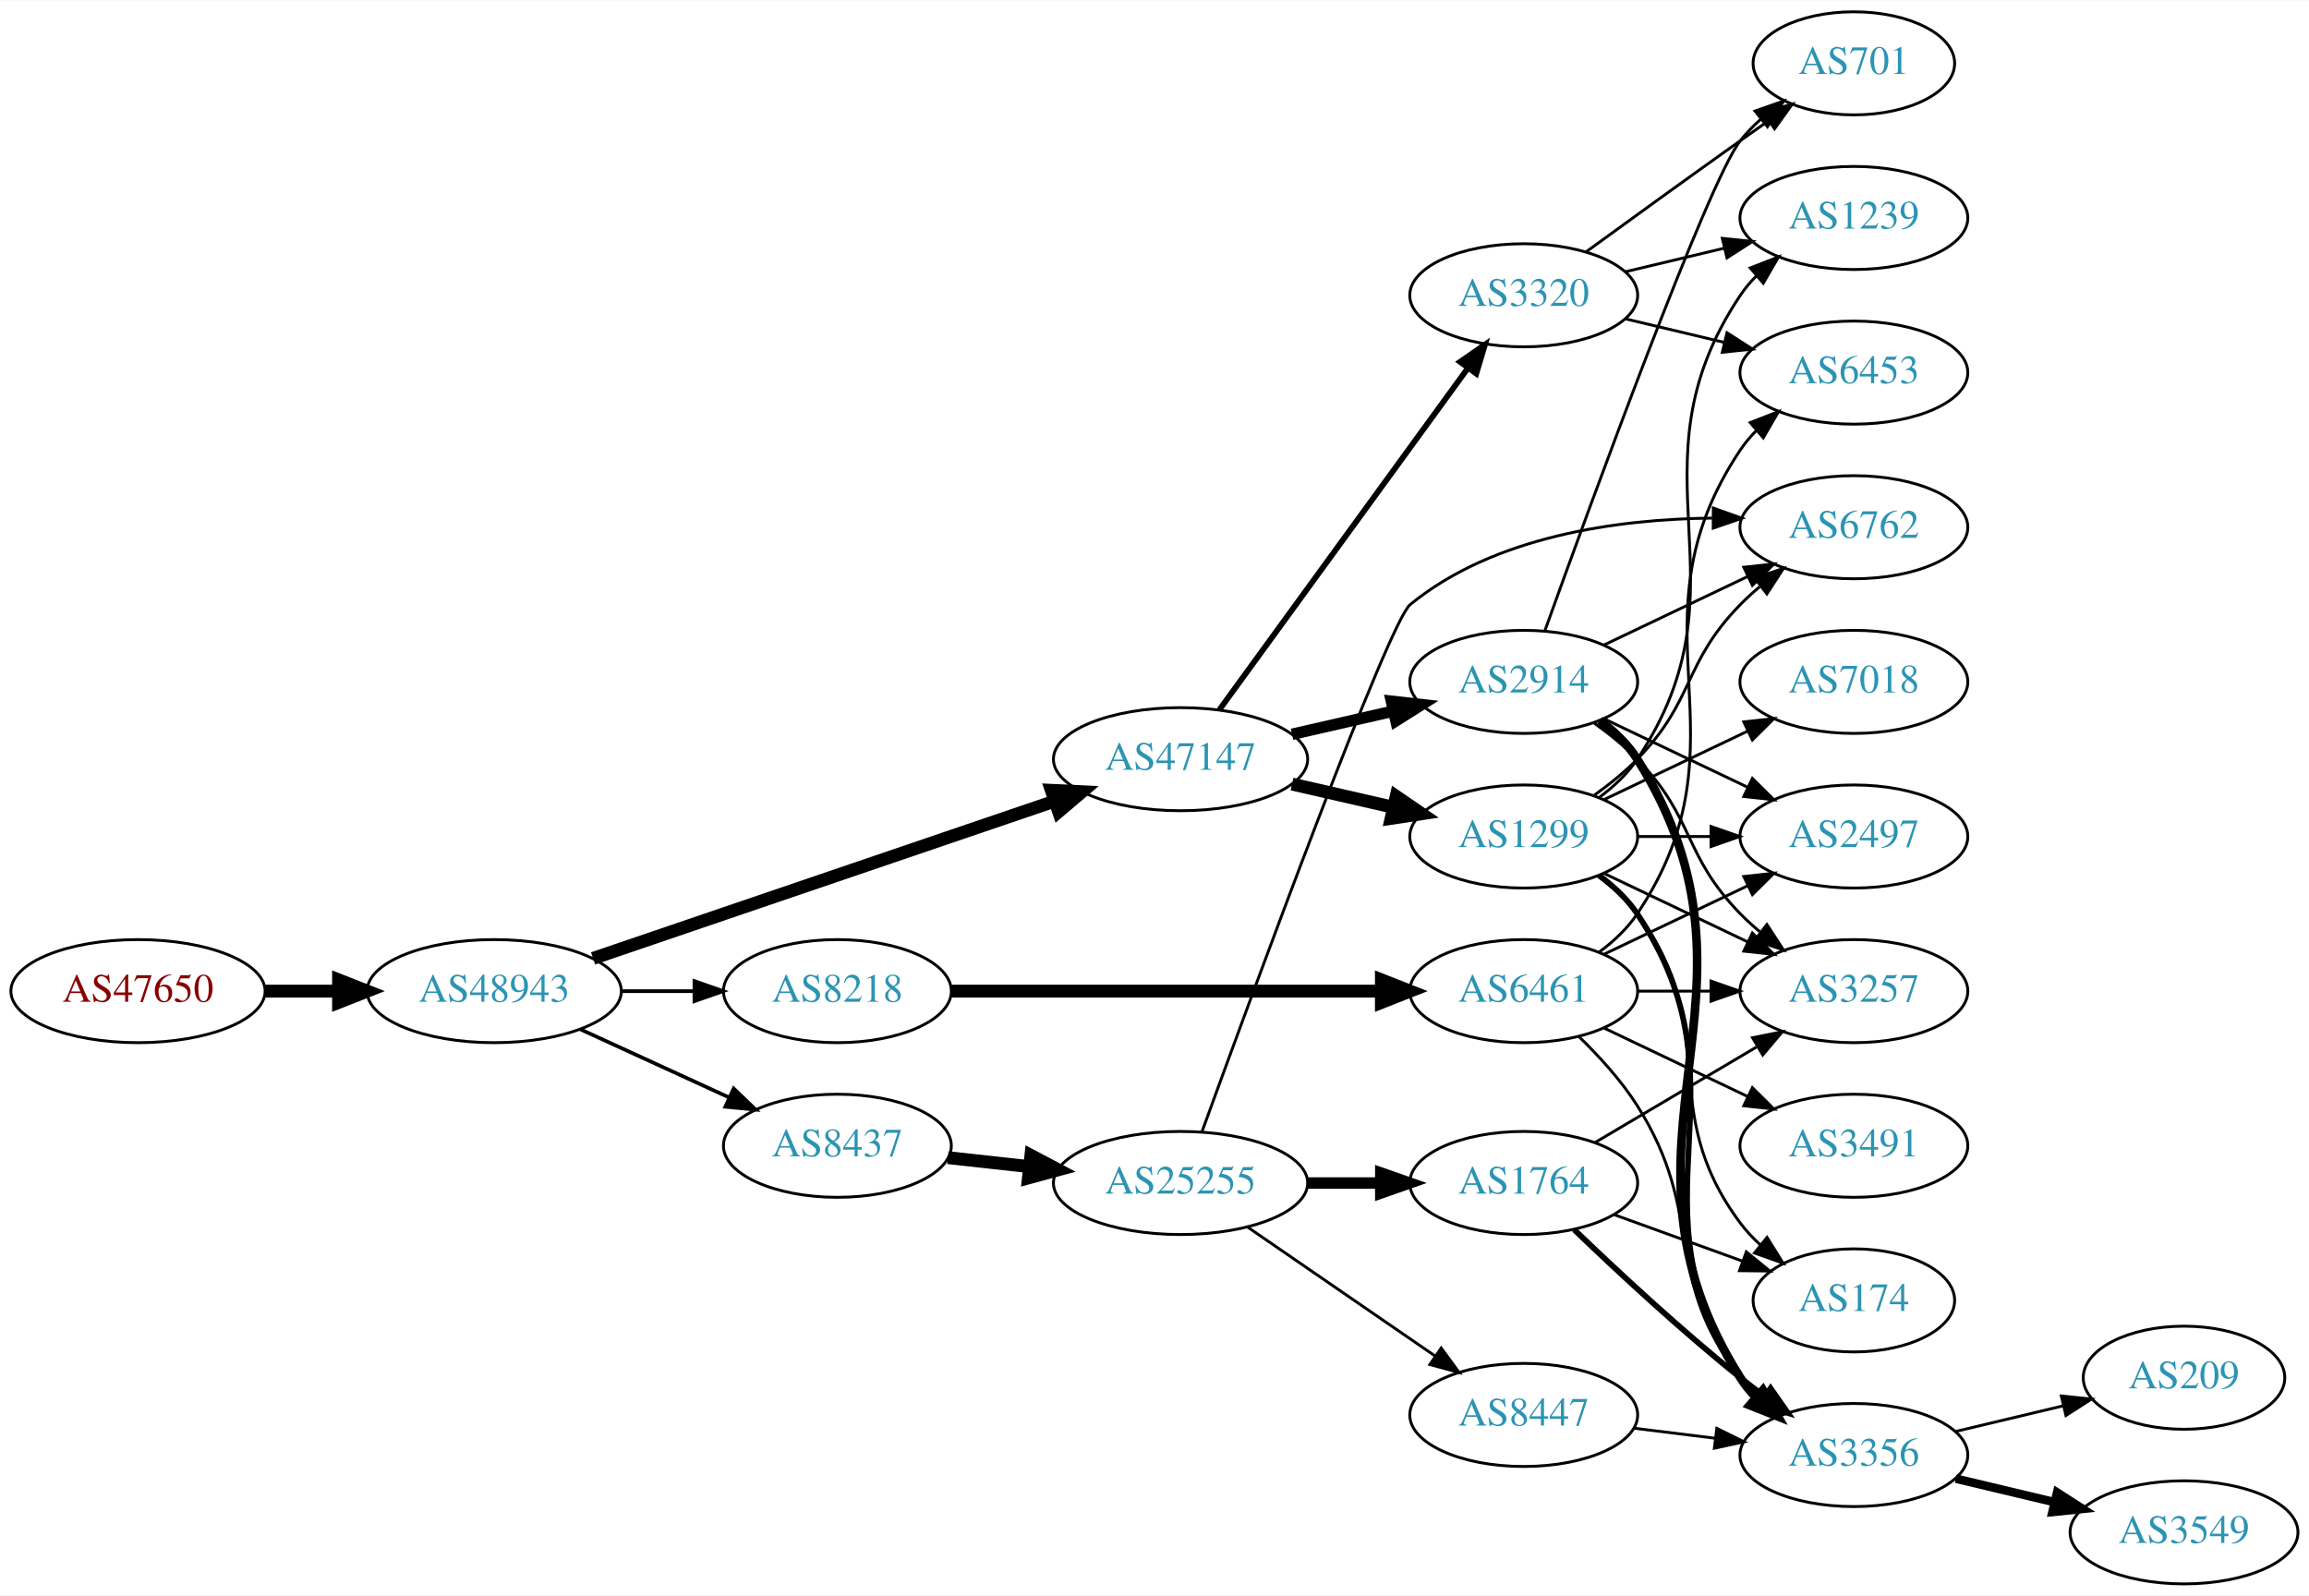
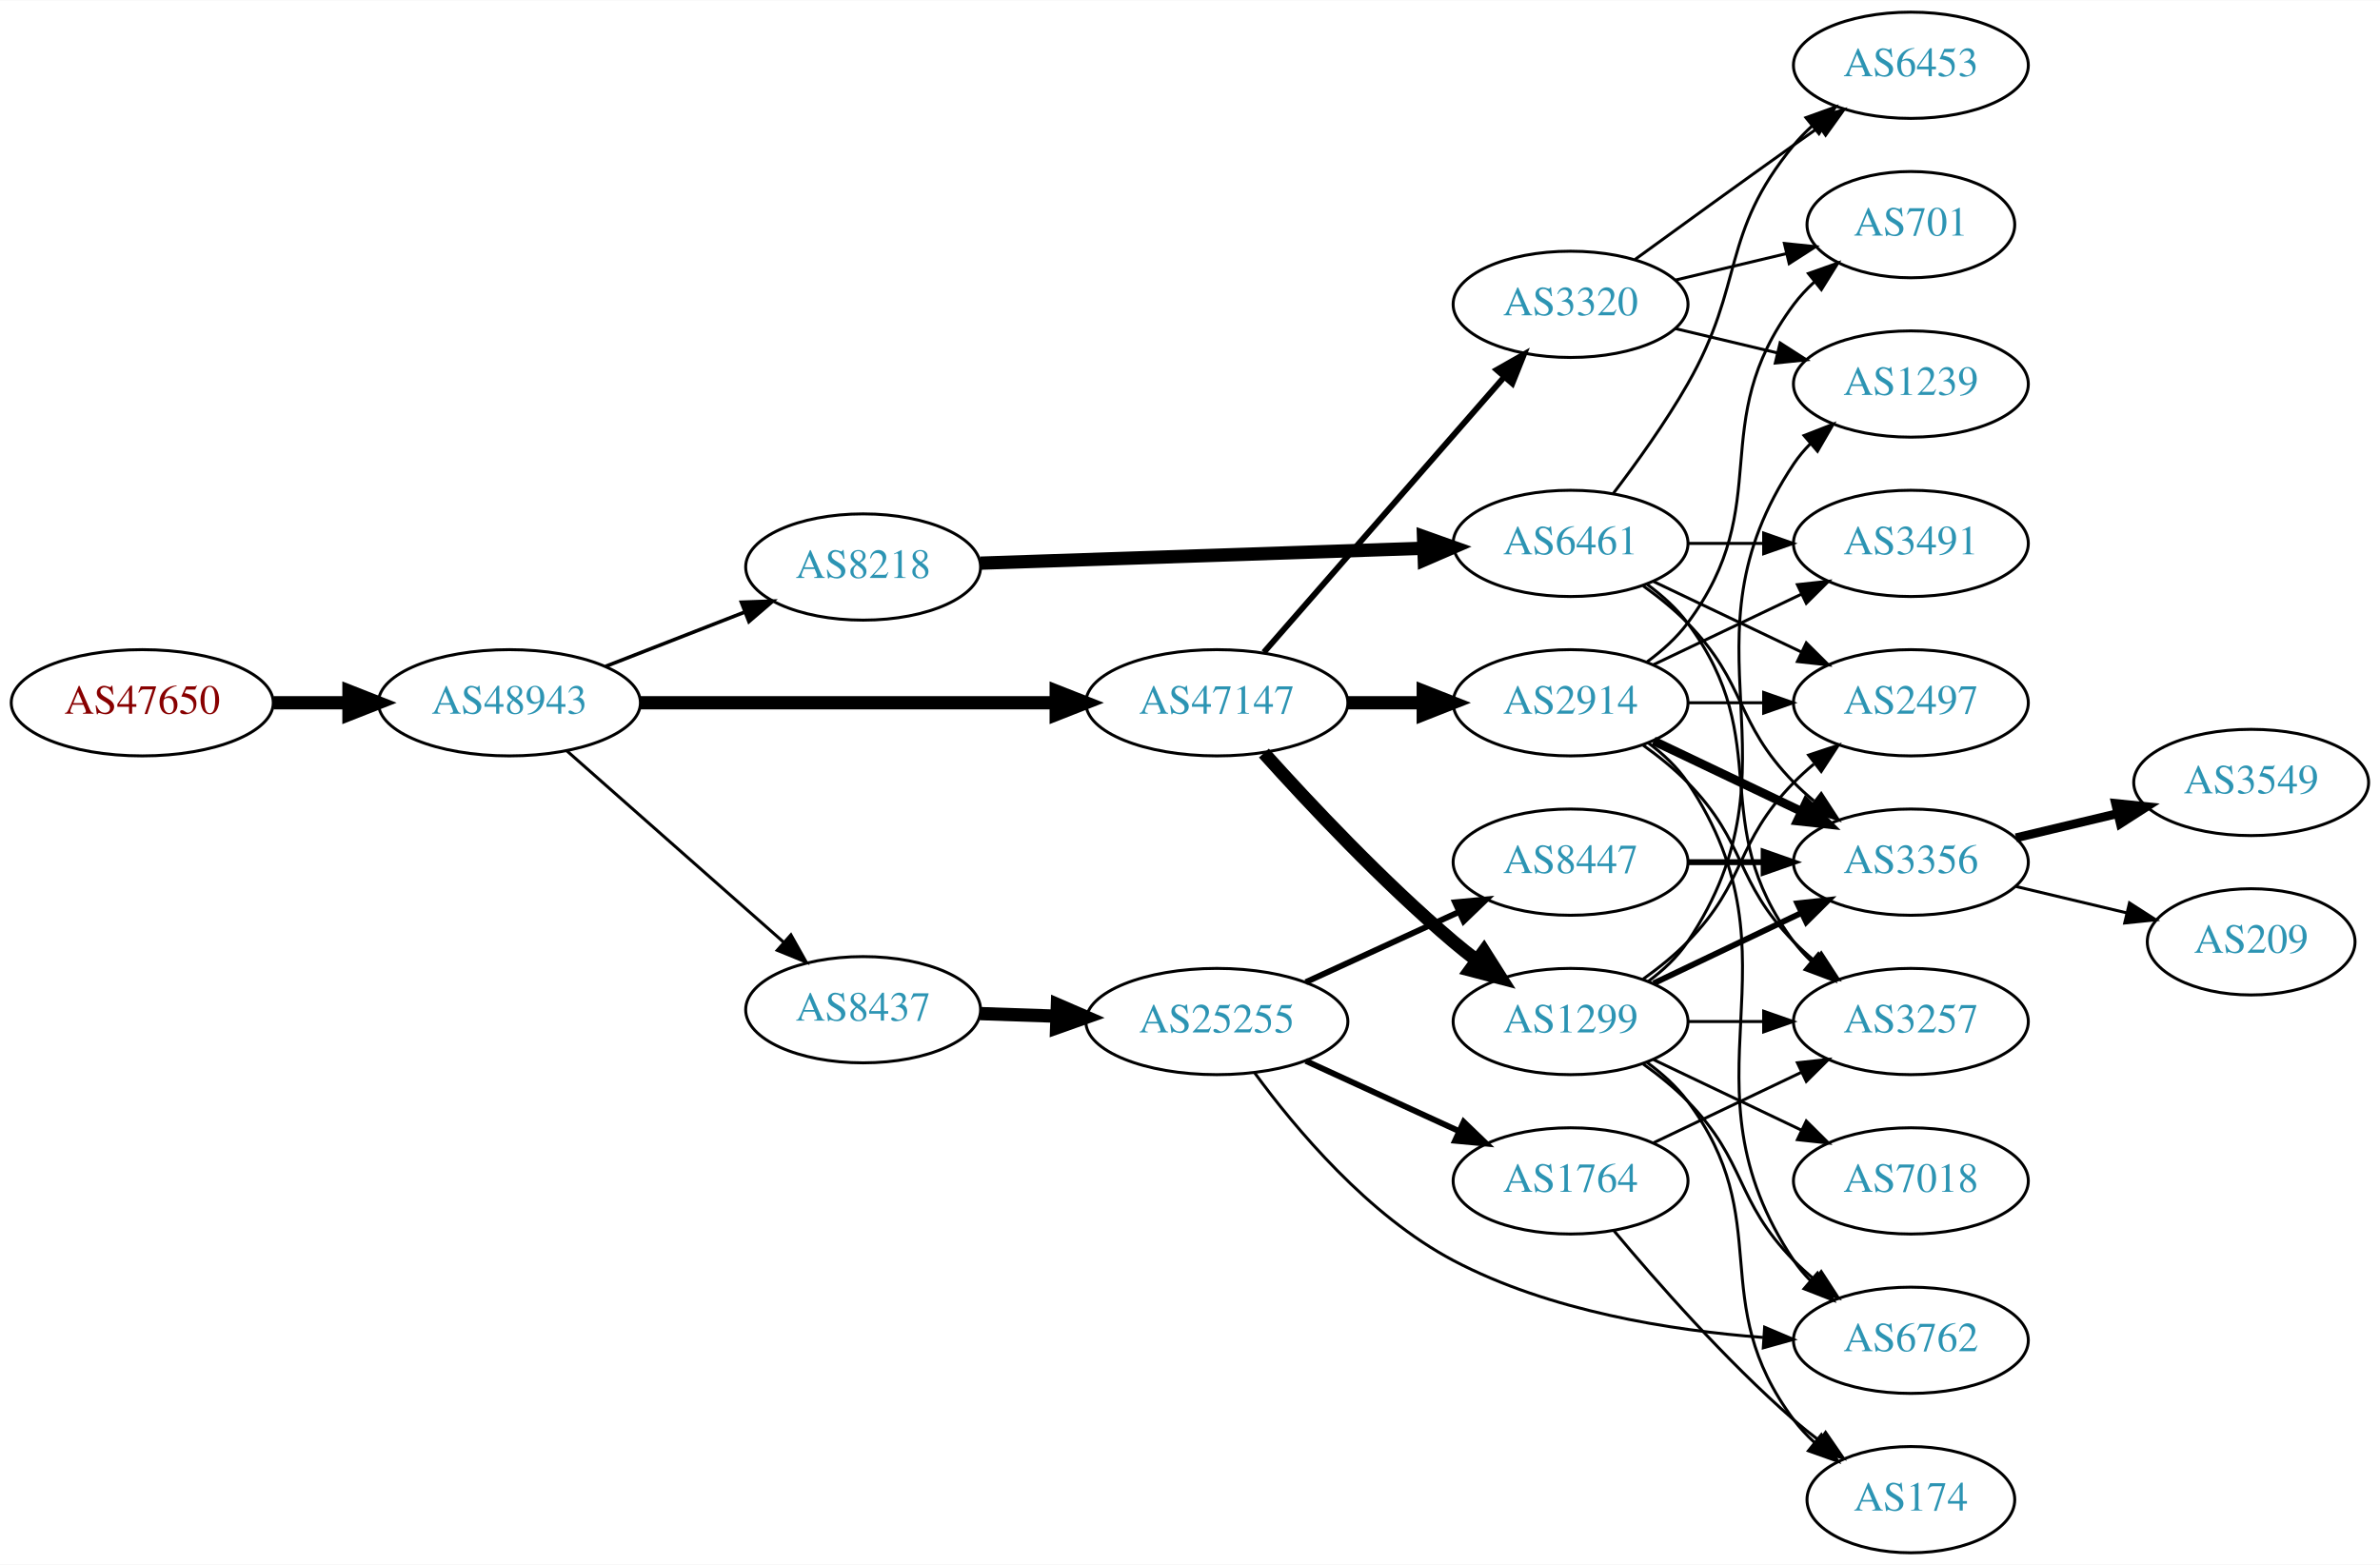
- <svg xmlns="http://www.w3.org/2000/svg" xmlns:xlink="http://www.w3.org/1999/xlink" width="806pt" height="557pt" viewBox="0.00 0.00 806.35 557.00">
-   <g id="graph0" class="graph" transform="scale(1 1) rotate(0) translate(4 553)">
-     <polygon fill="white" stroke="none" points="-4,4 -4,-553 802.348,-553 802.348,4 -4,4" />
+ <svg xmlns="http://www.w3.org/2000/svg" xmlns:xlink="http://www.w3.org/1999/xlink" width="806pt" height="530pt" viewBox="0.00 0.00 806.35 530.00">
+   <g id="graph0" class="graph" transform="scale(1 1) rotate(0) translate(4 526)">
+     <polygon fill="white" stroke="none" points="-4,4 -4,-526 802.348,-526 802.348,4 -4,4" />
    <g id="node1" class="node">
      <g id="a_node1">
        <a xlink:href="/asn/47650" xlink:title="AS47650 ~ IS-IT-ON GmbH [AT]">
-           <ellipse fill="#ffffff" stroke="black" cx="44.196" cy="-207" rx="44.393" ry="18" />
-           <text text-anchor="middle" x="44.196" y="-203.3" font-family="Times,serif" font-size="14.00" fill="#880000">AS47650</text>
+           <ellipse fill="#ffffff" stroke="black" cx="44.196" cy="-288" rx="44.393" ry="18" />
+           <text text-anchor="middle" x="44.196" y="-284.3" font-family="Times,serif" font-size="14.00" fill="#880000">AS47650</text>
        </a>
      </g>
    </g>
    <g id="node2" class="node">
      <g id="a_node2">
        <a xlink:href="/asn/48943" xlink:title="AS48943 ~ KAPPER NETWORK-COMMUNICATIONS GmbH [AT]">
-           <ellipse fill="#ffffff" stroke="black" cx="168.588" cy="-207" rx="44.393" ry="18" />
-           <text text-anchor="middle" x="168.588" y="-203.3" font-family="Times,serif" font-size="14.00" fill="#2c94b3">AS48943</text>
+           <ellipse fill="#ffffff" stroke="black" cx="168.588" cy="-288" rx="44.393" ry="18" />
+           <text text-anchor="middle" x="168.588" y="-284.3" font-family="Times,serif" font-size="14.00" fill="#2c94b3">AS48943</text>
        </a>
      </g>
    </g>
    <g id="edge1" class="edge">
-       <path fill="none" stroke="black" stroke-width="4.5" d="M88.692,-207C96.898,-207 105.569,-207 114.041,-207" />
-       <polygon fill="black" stroke="black" stroke-width="4.5" points="114.233,-210.938 124.233,-207 114.233,-203.063 114.233,-210.938" />
+       <path fill="none" stroke="black" stroke-width="4.5" d="M88.692,-288C96.898,-288 105.569,-288 114.041,-288" />
+       <polygon fill="black" stroke="black" stroke-width="4.5" points="114.233,-291.938 124.233,-288 114.233,-284.063 114.233,-291.938" />
    </g>
    <g id="node3" class="node">
      <g id="a_node3">
        <a xlink:href="/asn/47147" xlink:title="AS47147 ~ ANEXIA Internetdienstleistungs GmbH [AT]">
          <ellipse fill="#ffffff" stroke="black" cx="408.273" cy="-288" rx="44.393" ry="18" />
          <text text-anchor="middle" x="408.273" y="-284.3" font-family="Times,serif" font-size="14.00" fill="#2c94b3">AS47147</text>
        </a>
      </g>
    </g>
    <g id="edge2" class="edge">
-       <path fill="none" stroke="black" stroke-width="4.5" d="M203.113,-218.431C217.215,-223.239 233.797,-228.892 248.784,-234 287.932,-247.343 332.522,-262.534 364.411,-273.398" />
-       <polygon fill="black" stroke="black" stroke-width="4.5" points="363.144,-277.127 373.88,-276.624 365.684,-269.672 363.144,-277.127" />
+       <path fill="none" stroke="black" stroke-width="4.5" d="M212.907,-288C252.491,-288 311.162,-288 353.683,-288" />
+       <polygon fill="black" stroke="black" stroke-width="4.5" points="353.851,-291.938 363.851,-288 353.851,-284.063 353.851,-291.938" />
    </g>
    <g id="node4" class="node">
      <g id="a_node4">
        <a xlink:href="/asn/8218" xlink:title="AS8218 ~ legacy Neotelecoms [FR]">
-           <ellipse fill="#ffffff" stroke="black" cx="288.431" cy="-207" rx="39.794" ry="18" />
-           <text text-anchor="middle" x="288.431" y="-203.3" font-family="Times,serif" font-size="14.00" fill="#2c94b3">AS8218</text>
+           <ellipse fill="#ffffff" stroke="black" cx="288.431" cy="-334" rx="39.794" ry="18" />
+           <text text-anchor="middle" x="288.431" y="-330.3" font-family="Times,serif" font-size="14.00" fill="#2c94b3">AS8218</text>
        </a>
      </g>
    </g>
    <g id="edge3" class="edge">
-       <path fill="none" stroke="black" stroke-width="1.286" d="M212.799,-207C221.112,-207 229.875,-207 238.357,-207" />
-       <polygon fill="black" stroke="black" stroke-width="1.286" points="238.516,-210.5 248.516,-207 238.516,-203.5 238.516,-210.5" />
+       <path fill="none" stroke="black" stroke-width="1.227" d="M201.168,-300.327C215.597,-305.96 232.837,-312.689 248.098,-318.646" />
+       <polygon fill="black" stroke="black" stroke-width="1.227" points="247.203,-322.054 257.792,-322.43 249.749,-315.534 247.203,-322.054" />
    </g>
    <g id="node5" class="node">
      <g id="a_node5">
        <a xlink:href="/asn/8437" xlink:title="AS8437 ~ Hutchison Drei Austria GmbH [AT]">
-           <ellipse fill="#ffffff" stroke="black" cx="288.431" cy="-153" rx="39.794" ry="18" />
-           <text text-anchor="middle" x="288.431" y="-149.3" font-family="Times,serif" font-size="14.00" fill="#2c94b3">AS8437</text>
+           <ellipse fill="#ffffff" stroke="black" cx="288.431" cy="-184" rx="39.794" ry="18" />
+           <text text-anchor="middle" x="288.431" y="-180.3" font-family="Times,serif" font-size="14.00" fill="#2c94b3">AS8437</text>
        </a>
      </g>
    </g>
    <g id="edge4" class="edge">
-       <path fill="none" stroke="black" stroke-width="1.286" d="M198.718,-193.652C214.329,-186.498 233.727,-177.609 250.399,-169.97" />
-       <polygon fill="black" stroke="black" stroke-width="1.286" points="252.218,-172.986 259.851,-165.638 249.302,-166.622 252.218,-172.986" />
+       <path fill="none" stroke="black" stroke-width="1.023" d="M188.001,-271.75C207.718,-254.349 239.166,-226.596 261.408,-206.966" />
+       <polygon fill="black" stroke="black" stroke-width="1.023" points="263.965,-209.377 269.147,-200.136 259.334,-204.129 263.965,-209.377" />
    </g>
    <g id="node6" class="node">
      <g id="a_node6">
        <a xlink:href="/asn/2914" xlink:title="AS2914 ~ NTT America, Inc. [US]">
-           <ellipse fill="#ffffff" stroke="black" cx="528.116" cy="-315" rx="39.794" ry="18" />
-           <text text-anchor="middle" x="528.116" y="-311.3" font-family="Times,serif" font-size="14.00" fill="#2c94b3">AS2914</text>
+           <ellipse fill="#ffffff" stroke="black" cx="528.116" cy="-288" rx="39.794" ry="18" />
+           <text text-anchor="middle" x="528.116" y="-284.3" font-family="Times,serif" font-size="14.00" fill="#2c94b3">AS2914</text>
        </a>
      </g>
    </g>
    <g id="edge5" class="edge">
-       <path fill="none" stroke="black" stroke-width="4" d="M447.208,-296.692C458.449,-299.267 470.861,-302.111 482.485,-304.774" />
-       <polygon fill="black" stroke="black" stroke-width="4" points="481.917,-308.235 492.446,-307.057 483.481,-301.412 481.917,-308.235" />
+       <path fill="none" stroke="black" stroke-width="4.5" d="M452.484,-288C460.797,-288 469.56,-288 478.042,-288" />
+       <polygon fill="black" stroke="black" stroke-width="4.5" points="478.201,-291.938 488.201,-288 478.201,-284.063 478.201,-291.938" />
    </g>
    <g id="node7" class="node">
      <g id="a_node7">
        <a xlink:href="/asn/1299" xlink:title="AS1299 ~ Telia Carrier [EU]">
-           <ellipse fill="#ffffff" stroke="black" cx="528.116" cy="-261" rx="39.794" ry="18" />
-           <text text-anchor="middle" x="528.116" y="-257.3" font-family="Times,serif" font-size="14.00" fill="#2c94b3">AS1299</text>
+           <ellipse fill="#ffffff" stroke="black" cx="528.116" cy="-180" rx="39.794" ry="18" />
+           <text text-anchor="middle" x="528.116" y="-176.3" font-family="Times,serif" font-size="14.00" fill="#2c94b3">AS1299</text>
        </a>
      </g>
    </g>
    <g id="edge6" class="edge">
-       <path fill="none" stroke="black" stroke-width="4.5" d="M447.208,-279.308C458.449,-276.733 470.861,-273.889 482.485,-271.226" />
-       <polygon fill="black" stroke="black" stroke-width="4.5" points="483.578,-275.015 492.446,-268.943 481.819,-267.339 483.578,-275.015" />
+       <path fill="none" stroke="black" stroke-width="4.5" d="M424.206,-270.956C439.532,-253.903 464.468,-227.35 488.469,-207 490.967,-204.883 493.627,-202.768 496.338,-200.707" />
+       <polygon fill="black" stroke="black" stroke-width="4.5" points="498.763,-203.812 504.515,-194.734 494.117,-197.453 498.763,-203.812" />
    </g>
    <g id="node8" class="node">
      <g id="a_node8">
        <a xlink:href="/asn/3320" xlink:title="AS3320 ~ DTAG [DE]">
-           <ellipse fill="#ffffff" stroke="black" cx="528.116" cy="-450" rx="39.794" ry="18" />
-           <text text-anchor="middle" x="528.116" y="-446.3" font-family="Times,serif" font-size="14.00" fill="#2c94b3">AS3320</text>
+           <ellipse fill="#ffffff" stroke="black" cx="528.116" cy="-423" rx="39.794" ry="18" />
+           <text text-anchor="middle" x="528.116" y="-419.3" font-family="Times,serif" font-size="14.00" fill="#2c94b3">AS3320</text>
        </a>
      </g>
    </g>
    <g id="edge7" class="edge">
-       <path fill="none" stroke="black" stroke-width="2" d="M421.885,-305.337C442.705,-333.96 484.368,-391.233 508.557,-424.486" />
-       <polygon fill="black" stroke="black" stroke-width="2" points="505.882,-426.76 514.595,-432.788 511.543,-422.642 505.882,-426.76" />
-     </g>
-     <g id="node14" class="node">
-       <g id="a_node14">
+       <path fill="none" stroke="black" stroke-width="2" d="M424.198,-305.098C444.741,-328.631 481.86,-371.155 505.457,-398.187" />
+       <polygon fill="black" stroke="black" stroke-width="2" points="503.099,-400.809 512.312,-406.041 508.373,-396.206 503.099,-400.809" />
+     </g>
+     <g id="node9" class="node">
+       <g id="a_node9">
        <a xlink:href="/asn/6461" xlink:title="AS6461 ~ Zayo Bandwidth [US]">
-           <ellipse fill="#ffffff" stroke="black" cx="528.116" cy="-207" rx="39.794" ry="18" />
-           <text text-anchor="middle" x="528.116" y="-203.3" font-family="Times,serif" font-size="14.00" fill="#2c94b3">AS6461</text>
-         </a>
-       </g>
-     </g>
-     <g id="edge13" class="edge">
-       <path fill="none" stroke="black" stroke-width="4.5" d="M328.148,-207C369.067,-207 433.707,-207 478.141,-207" />
-       <polygon fill="black" stroke="black" stroke-width="4.5" points="478.415,-210.938 488.415,-207 478.415,-203.063 478.415,-210.938" />
+           <ellipse fill="#ffffff" stroke="black" cx="528.116" cy="-342" rx="39.794" ry="18" />
+           <text text-anchor="middle" x="528.116" y="-338.3" font-family="Times,serif" font-size="14.00" fill="#2c94b3">AS6461</text>
+         </a>
+       </g>
+     </g>
+     <g id="edge8" class="edge">
+       <path fill="none" stroke="black" stroke-width="4.5" d="M328.148,-335.303C369.067,-336.68 433.707,-338.856 478.141,-340.352" />
+       <polygon fill="black" stroke="black" stroke-width="4.5" points="478.288,-344.296 488.415,-340.697 478.553,-336.426 478.288,-344.296" />
    </g>
    <g id="node22" class="node">
      <g id="a_node22">
        <a xlink:href="/asn/25255" xlink:title="AS25255 ~ ==&gt; TELE2 AUSTRIA &lt;== [AT]">
-           <ellipse fill="#ffffff" stroke="black" cx="408.273" cy="-140" rx="44.393" ry="18" />
-           <text text-anchor="middle" x="408.273" y="-136.3" font-family="Times,serif" font-size="14.00" fill="#2c94b3">AS25255</text>
-         </a>
-       </g>
-     </g>
-     <g id="edge31" class="edge">
-       <path fill="none" stroke="black" stroke-width="4.5" d="M327.041,-148.851C336.044,-147.858 345.814,-146.78 355.337,-145.729" />
-       <polygon fill="black" stroke="black" stroke-width="4.5" points="356.018,-149.616 365.526,-144.605 355.154,-141.788 356.018,-149.616" />
-     </g>
-     <g id="node9" class="node">
-       <g id="a_node9">
-         <a xlink:href="/asn/3257" xlink:title="AS3257 ~ GTT [DE]">
-           <ellipse fill="#ffffff" stroke="black" cx="643.409" cy="-207" rx="39.794" ry="18" />
-           <text text-anchor="middle" x="643.409" y="-203.3" font-family="Times,serif" font-size="14.00" fill="#2c94b3">AS3257</text>
-         </a>
-       </g>
-     </g>
-     <g id="edge8" class="edge">
-       <path fill="none" stroke="black" d="M552.71,-300.611C557.966,-296.852 563.298,-292.563 567.762,-288 587.935,-267.383 583.59,-254.617 603.762,-234 605.855,-231.861 608.139,-229.782 610.515,-227.79" />
-       <polygon fill="black" stroke="black" points="613.034,-230.268 618.815,-221.389 608.759,-224.725 613.034,-230.268" />
+           <ellipse fill="#ffffff" stroke="black" cx="408.273" cy="-180" rx="44.393" ry="18" />
+           <text text-anchor="middle" x="408.273" y="-176.3" font-family="Times,serif" font-size="14.00" fill="#2c94b3">AS25255</text>
+         </a>
+       </g>
+     </g>
+     <g id="edge29" class="edge">
+       <path fill="none" stroke="black" stroke-width="4.5" d="M328.017,-182.69C336.315,-182.409 345.227,-182.106 353.972,-181.809" />
+       <polygon fill="black" stroke="black" stroke-width="4.5" points="354.254,-185.74 364.114,-181.465 353.987,-177.869 354.254,-185.74" />
    </g>
    <g id="node10" class="node">
      <g id="a_node10">
-         <a xlink:href="/asn/6762" xlink:title="AS6762 ~ TELECOM ITALIA SPARKLE S.p.A. [IT]">
-           <ellipse fill="#ffffff" stroke="black" cx="643.409" cy="-369" rx="39.794" ry="18" />
-           <text text-anchor="middle" x="643.409" y="-365.3" font-family="Times,serif" font-size="14.00" fill="#2c94b3">AS6762</text>
-         </a>
-       </g>
-     </g>
-     <g id="edge9" class="edge">
-       <path fill="none" stroke="black" d="M556.252,-327.934C571.246,-335.081 590.067,-344.052 606.291,-351.785" />
-       <polygon fill="black" stroke="black" points="604.961,-355.028 615.494,-356.171 607.973,-348.709 604.961,-355.028" />
+         <a xlink:href="/asn/2497" xlink:title="AS2497 ~ Internet Initiative Japan Inc. [JP]">
+           <ellipse fill="#ffffff" stroke="black" cx="643.409" cy="-288" rx="39.794" ry="18" />
+           <text text-anchor="middle" x="643.409" y="-284.3" font-family="Times,serif" font-size="14.00" fill="#2c94b3">AS2497</text>
+         </a>
+       </g>
+     </g>
+     <g id="edge24" class="edge">
+       <path fill="none" stroke="black" d="M567.788,-288C575.991,-288 584.755,-288 593.287,-288" />
+       <polygon fill="black" stroke="black" points="593.526,-291.5 603.526,-288 593.526,-284.5 593.526,-291.5" />
    </g>
    <g id="node11" class="node">
      <g id="a_node11">
-         <a xlink:href="/asn/3356" xlink:title="AS3356 ~ Level 3 Parent, LLC [US]">
-           <ellipse fill="#ffffff" stroke="black" cx="643.409" cy="-45" rx="39.794" ry="18" />
-           <text text-anchor="middle" x="643.409" y="-41.3" font-family="Times,serif" font-size="14.00" fill="#2c94b3">AS3356</text>
-         </a>
-       </g>
-     </g>
-     <g id="edge10" class="edge">
-       <path fill="none" stroke="black" stroke-width="3" d="M554.642,-301.528C559.687,-297.777 564.442,-293.26 567.762,-288 619.712,-205.7 551.813,-154.3 603.762,-72 605.319,-69.534 607.19,-67.232 609.259,-65.095" />
-       <polygon fill="black" stroke="black" stroke-width="3" points="611.629,-67.673 616.883,-58.472 607.038,-62.389 611.629,-67.673" />
+         <a xlink:href="/asn/3491" xlink:title="AS3491 ~ PCCW Global, Inc. [US]">
+           <ellipse fill="#ffffff" stroke="black" cx="643.409" cy="-342" rx="39.794" ry="18" />
+           <text text-anchor="middle" x="643.409" y="-338.3" font-family="Times,serif" font-size="14.00" fill="#2c94b3">AS3491</text>
+         </a>
+       </g>
+     </g>
+     <g id="edge21" class="edge">
+       <path fill="none" stroke="black" d="M556.252,-300.934C571.246,-308.081 590.067,-317.052 606.291,-324.785" />
+       <polygon fill="black" stroke="black" points="604.961,-328.028 615.494,-329.171 607.973,-321.709 604.961,-328.028" />
    </g>
    <g id="node12" class="node">
      <g id="a_node12">
-         <a xlink:href="/asn/2497" xlink:title="AS2497 ~ Internet Initiative Japan Inc. [JP]">
-           <ellipse fill="#ffffff" stroke="black" cx="643.409" cy="-261" rx="39.794" ry="18" />
-           <text text-anchor="middle" x="643.409" y="-257.3" font-family="Times,serif" font-size="14.00" fill="#2c94b3">AS2497</text>
-         </a>
-       </g>
-     </g>
-     <g id="edge11" class="edge">
-       <path fill="none" stroke="black" d="M556.252,-302.066C571.246,-294.919 590.067,-285.948 606.291,-278.215" />
-       <polygon fill="black" stroke="black" points="607.973,-281.291 615.494,-273.829 604.961,-274.972 607.973,-281.291" />
+         <a xlink:href="/asn/3257" xlink:title="AS3257 ~ GTT [DE]">
+           <ellipse fill="#ffffff" stroke="black" cx="643.409" cy="-180" rx="39.794" ry="18" />
+           <text text-anchor="middle" x="643.409" y="-176.3" font-family="Times,serif" font-size="14.00" fill="#2c94b3">AS3257</text>
+         </a>
+       </g>
+     </g>
+     <g id="edge25" class="edge">
+       <path fill="none" stroke="black" d="M552.71,-273.611C557.966,-269.852 563.298,-265.563 567.762,-261 587.935,-240.383 583.59,-227.617 603.762,-207 605.855,-204.861 608.139,-202.782 610.515,-200.79" />
+       <polygon fill="black" stroke="black" points="613.034,-203.268 618.815,-194.389 608.759,-197.725 613.034,-203.268" />
+     </g>
+     <g id="node14" class="node">
+       <g id="a_node14">
+         <a xlink:href="/asn/3356" xlink:title="AS3356 ~ Level 3 Parent, LLC [US]">
+           <ellipse fill="#ffffff" stroke="black" cx="643.409" cy="-234" rx="39.794" ry="18" />
+           <text text-anchor="middle" x="643.409" y="-230.3" font-family="Times,serif" font-size="14.00" fill="#2c94b3">AS3356</text>
+         </a>
+       </g>
+     </g>
+     <g id="edge22" class="edge">
+       <path fill="none" stroke="black" stroke-width="3" d="M556.252,-275.066C571.246,-267.919 590.067,-258.948 606.291,-251.215" />
+       <polygon fill="black" stroke="black" stroke-width="3" points="607.973,-254.291 615.494,-246.829 604.961,-247.972 607.973,-254.291" />
+     </g>
+     <g id="node18" class="node">
+       <g id="a_node18">
+         <a xlink:href="/asn/6762" xlink:title="AS6762 ~ TELECOM ITALIA SPARKLE S.p.A. [IT]">
+           <ellipse fill="#ffffff" stroke="black" cx="643.409" cy="-72" rx="39.794" ry="18" />
+           <text text-anchor="middle" x="643.409" y="-68.3" font-family="Times,serif" font-size="14.00" fill="#2c94b3">AS6762</text>
+         </a>
+       </g>
+     </g>
+     <g id="edge23" class="edge">
+       <path fill="none" stroke="black" d="M554.435,-274.393C559.491,-270.649 564.303,-266.169 567.762,-261 608.787,-199.706 562.738,-160.294 603.762,-99 605.384,-96.577 607.303,-94.305 609.405,-92.19" />
+       <polygon fill="black" stroke="black" points="611.772,-94.771 617.09,-85.607 607.218,-89.454 611.772,-94.771" />
+     </g>
+     <g id="node19" class="node">
+       <g id="a_node19">
+         <a xlink:href="/asn/701" xlink:title="AS701 ~ UUNET [US]">
+           <ellipse fill="#ffffff" stroke="black" cx="643.409" cy="-450" rx="35.194" ry="18" />
+           <text text-anchor="middle" x="643.409" y="-446.3" font-family="Times,serif" font-size="14.00" fill="#2c94b3">AS701</text>
+         </a>
+       </g>
+     </g>
+     <g id="edge26" class="edge">
+       <path fill="none" stroke="black" d="M554.047,-301.882C559.123,-305.611 564.041,-310.016 567.762,-315 598.034,-355.542 573.491,-382.458 603.762,-423 605.77,-425.689 608.126,-428.209 610.667,-430.546" />
+       <polygon fill="black" stroke="black" points="608.696,-433.452 618.683,-436.989 613.082,-427.996 608.696,-433.452" />
+     </g>
+     <g id="edge17" class="edge">
+       <path fill="none" stroke="black" d="M552.71,-194.389C557.966,-198.148 563.298,-202.437 567.762,-207 587.935,-227.617 583.59,-240.383 603.762,-261 605.855,-263.139 608.139,-265.218 610.515,-267.21" />
+       <polygon fill="black" stroke="black" points="608.759,-270.275 618.815,-273.611 613.034,-264.732 608.759,-270.275" />
+     </g>
+     <g id="edge14" class="edge">
+       <path fill="none" stroke="black" d="M567.788,-180C575.991,-180 584.755,-180 593.287,-180" />
+       <polygon fill="black" stroke="black" points="593.526,-183.5 603.526,-180 593.526,-176.5 593.526,-183.5" />
+     </g>
+     <g id="edge16" class="edge">
+       <path fill="none" stroke="black" stroke-width="2" d="M556.252,-192.934C571.246,-200.081 590.067,-209.052 606.291,-216.785" />
+       <polygon fill="black" stroke="black" stroke-width="2" points="604.961,-220.028 615.494,-221.171 607.973,-213.709 604.961,-220.028" />
+     </g>
+     <g id="node15" class="node">
+       <g id="a_node15">
+         <a xlink:href="/asn/1239" xlink:title="AS1239 ~ Sprint [US]">
+           <ellipse fill="#ffffff" stroke="black" cx="643.409" cy="-396" rx="39.794" ry="18" />
+           <text text-anchor="middle" x="643.409" y="-392.3" font-family="Times,serif" font-size="14.00" fill="#2c94b3">AS1239</text>
+         </a>
+       </g>
+     </g>
+     <g id="edge15" class="edge">
+       <path fill="none" stroke="black" d="M554.435,-193.607C559.491,-197.351 564.303,-201.831 567.762,-207 608.787,-268.294 562.738,-307.706 603.762,-369 605.384,-371.423 607.303,-373.695 609.405,-375.81" />
+       <polygon fill="black" stroke="black" points="607.218,-378.546 617.09,-382.393 611.772,-373.229 607.218,-378.546" />
+     </g>
+     <g id="node16" class="node">
+       <g id="a_node16">
+         <a xlink:href="/asn/7018" xlink:title="AS7018 ~ AT&amp;T Services, Inc. [US]">
+           <ellipse fill="#ffffff" stroke="black" cx="643.409" cy="-126" rx="39.794" ry="18" />
+           <text text-anchor="middle" x="643.409" y="-122.3" font-family="Times,serif" font-size="14.00" fill="#2c94b3">AS7018</text>
+         </a>
+       </g>
+     </g>
+     <g id="edge18" class="edge">
+       <path fill="none" stroke="black" d="M556.252,-167.066C571.246,-159.919 590.067,-150.948 606.291,-143.215" />
+       <polygon fill="black" stroke="black" points="607.973,-146.291 615.494,-138.829 604.961,-139.972 607.973,-146.291" />
+     </g>
+     <g id="node17" class="node">
+       <g id="a_node17">
+         <a xlink:href="/asn/174" xlink:title="AS174 ~ Cogent Communications [US]">
+           <ellipse fill="#ffffff" stroke="black" cx="643.409" cy="-18" rx="35.194" ry="18" />
+           <text text-anchor="middle" x="643.409" y="-14.3" font-family="Times,serif" font-size="14.00" fill="#2c94b3">AS174</text>
+         </a>
+       </g>
+     </g>
+     <g id="edge19" class="edge">
+       <path fill="none" stroke="black" d="M554.047,-166.118C559.123,-162.389 564.041,-157.984 567.762,-153 598.034,-112.458 573.491,-85.542 603.762,-45 605.77,-42.311 608.126,-39.791 610.667,-37.455" />
+       <polygon fill="black" stroke="black" points="613.082,-40.004 618.683,-31.011 608.696,-34.548 613.082,-40.004" />
+     </g>
+     <g id="edge20" class="edge">
+       <path fill="none" stroke="black" d="M552.71,-165.611C557.966,-161.852 563.298,-157.563 567.762,-153 587.935,-132.383 583.59,-119.617 603.762,-99 605.855,-96.861 608.139,-94.782 610.515,-92.79" />
+       <polygon fill="black" stroke="black" points="613.034,-95.268 618.815,-86.389 608.759,-89.725 613.034,-95.268" />
    </g>
    <g id="node13" class="node">
      <g id="a_node13">
-         <a xlink:href="/asn/701" xlink:title="AS701 ~ UUNET [US]">
-           <ellipse fill="#ffffff" stroke="black" cx="643.409" cy="-531" rx="35.194" ry="18" />
-           <text text-anchor="middle" x="643.409" y="-527.3" font-family="Times,serif" font-size="14.00" fill="#2c94b3">AS701</text>
-         </a>
-       </g>
+         <a xlink:href="/asn/6453" xlink:title="AS6453 ~ TATA COMMUNICATIONS (AMERICA) INC [US]">
+           <ellipse fill="#ffffff" stroke="black" cx="643.409" cy="-504" rx="39.794" ry="18" />
+           <text text-anchor="middle" x="643.409" y="-500.3" font-family="Times,serif" font-size="14.00" fill="#2c94b3">AS6453</text>
+         </a>
+       </g>
+     </g>
+     <g id="edge36" class="edge">
+       <path fill="none" stroke="black" d="M549.964,-438.222C564.898,-449.091 585.512,-464.025 603.762,-477 606.583,-479.005 609.526,-481.085 612.474,-483.159" />
+       <polygon fill="black" stroke="black" points="610.501,-486.05 620.699,-488.926 614.52,-480.319 610.501,-486.05" />
+     </g>
+     <g id="edge34" class="edge">
+       <path fill="none" stroke="black" d="M563.723,-414.752C574.594,-412.162 586.749,-409.265 598.191,-406.538" />
+       <polygon fill="black" stroke="black" points="599.097,-409.92 608.014,-404.197 597.475,-403.111 599.097,-409.92" />
+     </g>
+     <g id="edge35" class="edge">
+       <path fill="none" stroke="black" d="M563.723,-431.248C575.518,-434.058 588.822,-437.229 601.09,-440.153" />
+       <polygon fill="black" stroke="black" points="600.556,-443.624 611.095,-442.537 602.179,-436.814 600.556,-443.624" />
+     </g>
+     <g id="edge9" class="edge">
+       <path fill="none" stroke="black" d="M556.252,-329.066C571.246,-321.919 590.067,-312.948 606.291,-305.215" />
+       <polygon fill="black" stroke="black" points="607.973,-308.291 615.494,-300.829 604.961,-301.972 607.973,-308.291" />
+     </g>
+     <g id="edge10" class="edge">
+       <path fill="none" stroke="black" d="M567.788,-342C575.991,-342 584.755,-342 593.287,-342" />
+       <polygon fill="black" stroke="black" points="593.526,-345.5 603.526,-342 593.526,-338.5 593.526,-345.5" />
+     </g>
+     <g id="edge11" class="edge">
+       <path fill="none" stroke="black" d="M554.047,-328.118C559.123,-324.389 564.041,-319.984 567.762,-315 598.034,-274.458 573.491,-247.542 603.762,-207 605.507,-204.664 607.514,-202.455 609.678,-200.383" />
+       <polygon fill="black" stroke="black" points="612.037,-202.973 617.478,-193.882 607.555,-197.595 612.037,-202.973" />
    </g>
    <g id="edge12" class="edge">
-       <path fill="none" stroke="black" d="M535.489,-332.825C551.43,-377.151 592.555,-489.812 603.762,-504 605.842,-506.633 608.248,-509.116 610.82,-511.428" />
-       <polygon fill="black" stroke="black" points="608.877,-514.354 618.883,-517.835 613.232,-508.873 608.877,-514.354" />
-     </g>
-     <g id="edge24" class="edge">
-       <path fill="none" stroke="black" d="M556.252,-248.066C571.246,-240.919 590.067,-231.948 606.291,-224.215" />
-       <polygon fill="black" stroke="black" points="607.973,-227.291 615.494,-219.829 604.961,-220.972 607.973,-227.291" />
-     </g>
-     <g id="edge28" class="edge">
-       <path fill="none" stroke="black" d="M552.71,-275.389C557.966,-279.148 563.298,-283.437 567.762,-288 587.935,-308.617 583.59,-321.383 603.762,-342 605.855,-344.139 608.139,-346.218 610.515,-348.21" />
-       <polygon fill="black" stroke="black" points="608.759,-351.275 618.815,-354.611 613.034,-345.732 608.759,-351.275" />
-     </g>
-     <g id="edge25" class="edge">
-       <path fill="none" stroke="black" stroke-width="2" d="M554.435,-247.393C559.491,-243.649 564.303,-239.169 567.762,-234 608.787,-172.706 562.738,-133.294 603.762,-72 605.384,-69.577 607.303,-67.305 609.405,-65.19" />
-       <polygon fill="black" stroke="black" stroke-width="2" points="611.772,-67.771 617.09,-58.607 607.218,-62.454 611.772,-67.771" />
-     </g>
-     <g id="edge22" class="edge">
-       <path fill="none" stroke="black" d="M567.788,-261C575.991,-261 584.755,-261 593.287,-261" />
-       <polygon fill="black" stroke="black" points="593.526,-264.5 603.526,-261 593.526,-257.5 593.526,-264.5" />
-     </g>
-     <g id="node17" class="node">
-       <g id="a_node17">
-         <a xlink:href="/asn/1239" xlink:title="AS1239 ~ Sprint [US]">
-           <ellipse fill="#ffffff" stroke="black" cx="643.409" cy="-477" rx="39.794" ry="18" />
-           <text text-anchor="middle" x="643.409" y="-473.3" font-family="Times,serif" font-size="14.00" fill="#2c94b3">AS1239</text>
-         </a>
-       </g>
-     </g>
-     <g id="edge23" class="edge">
-       <path fill="none" stroke="black" d="M554.435,-274.607C559.491,-278.351 564.303,-282.831 567.762,-288 608.787,-349.294 562.738,-388.706 603.762,-450 605.384,-452.423 607.303,-454.695 609.405,-456.81" />
-       <polygon fill="black" stroke="black" points="607.218,-459.546 617.09,-463.393 611.772,-454.229 607.218,-459.546" />
-     </g>
-     <g id="node18" class="node">
-       <g id="a_node18">
-         <a xlink:href="/asn/7018" xlink:title="AS7018 ~ AT&amp;T Services, Inc. [US]">
-           <ellipse fill="#ffffff" stroke="black" cx="643.409" cy="-315" rx="39.794" ry="18" />
-           <text text-anchor="middle" x="643.409" y="-311.3" font-family="Times,serif" font-size="14.00" fill="#2c94b3">AS7018</text>
-         </a>
-       </g>
-     </g>
-     <g id="edge26" class="edge">
-       <path fill="none" stroke="black" d="M556.252,-273.934C571.246,-281.081 590.067,-290.052 606.291,-297.785" />
-       <polygon fill="black" stroke="black" points="604.961,-301.028 615.494,-302.171 607.973,-294.709 604.961,-301.028" />
-     </g>
-     <g id="node19" class="node">
-       <g id="a_node19">
-         <a xlink:href="/asn/174" xlink:title="AS174 ~ Cogent Communications [US]">
-           <ellipse fill="#ffffff" stroke="black" cx="643.409" cy="-99" rx="35.194" ry="18" />
-           <text text-anchor="middle" x="643.409" y="-95.3" font-family="Times,serif" font-size="14.00" fill="#2c94b3">AS174</text>
-         </a>
-       </g>
-     </g>
-     <g id="edge27" class="edge">
-       <path fill="none" stroke="black" d="M554.047,-247.118C559.123,-243.389 564.041,-238.984 567.762,-234 598.034,-193.458 573.491,-166.542 603.762,-126 605.77,-123.311 608.126,-120.791 610.667,-118.454" />
-       <polygon fill="black" stroke="black" points="613.082,-121.004 618.683,-112.011 608.696,-115.548 613.082,-121.004" />
-     </g>
-     <g id="edge19" class="edge">
-       <path fill="none" stroke="black" d="M549.964,-465.222C564.898,-476.091 585.512,-491.025 603.762,-504 606.973,-506.282 610.342,-508.661 613.696,-511.018" />
-       <polygon fill="black" stroke="black" points="611.708,-513.899 621.907,-516.77 615.725,-508.166 611.708,-513.899" />
-     </g>
-     <g id="node15" class="node">
-       <g id="a_node15">
-         <a xlink:href="/asn/6453" xlink:title="AS6453 ~ TATA COMMUNICATIONS (AMERICA) INC [US]">
-           <ellipse fill="#ffffff" stroke="black" cx="643.409" cy="-423" rx="39.794" ry="18" />
-           <text text-anchor="middle" x="643.409" y="-419.3" font-family="Times,serif" font-size="14.00" fill="#2c94b3">AS6453</text>
-         </a>
-       </g>
-     </g>
-     <g id="edge20" class="edge">
-       <path fill="none" stroke="black" d="M563.723,-441.752C574.594,-439.162 586.749,-436.265 598.191,-433.538" />
-       <polygon fill="black" stroke="black" points="599.097,-436.92 608.014,-431.197 597.475,-430.111 599.097,-436.92" />
-     </g>
-     <g id="edge21" class="edge">
-       <path fill="none" stroke="black" d="M563.723,-458.248C574.594,-460.838 586.749,-463.735 598.191,-466.462" />
-       <polygon fill="black" stroke="black" points="597.475,-469.889 608.014,-468.803 599.097,-463.08 597.475,-469.889" />
+       <path fill="none" stroke="black" d="M542.577,-358.913C550.47,-369.27 560.32,-382.992 567.762,-396 587.327,-430.194 578.698,-446.606 603.762,-477 605.618,-479.25 607.705,-481.396 609.924,-483.424" />
+       <polygon fill="black" stroke="black" points="607.859,-486.256 617.828,-489.844 612.272,-480.823 607.859,-486.256" />
+     </g>
+     <g id="edge13" class="edge">
+       <path fill="none" stroke="black" d="M552.71,-327.611C557.966,-323.852 563.298,-319.563 567.762,-315 587.935,-294.383 583.59,-281.617 603.762,-261 605.855,-258.861 608.139,-256.782 610.515,-254.79" />
+       <polygon fill="black" stroke="black" points="613.034,-257.268 618.815,-248.389 608.759,-251.725 613.034,-257.268" />
    </g>
    <g id="node20" class="node">
      <g id="a_node20">
-         <a xlink:href="/asn/209" xlink:title="AS209 ~ CenturyLink Communications, LLC [US]">
-           <ellipse fill="#ffffff" stroke="black" cx="758.702" cy="-72" rx="35.194" ry="18" />
-           <text text-anchor="middle" x="758.702" y="-68.3" font-family="Times,serif" font-size="14.00" fill="#2c94b3">AS209</text>
-         </a>
-       </g>
-     </g>
-     <g id="edge29" class="edge">
-       <path fill="none" stroke="black" d="M679.016,-53.248C690.811,-56.059 704.115,-59.229 716.383,-62.153" />
-       <polygon fill="black" stroke="black" points="715.849,-65.624 726.388,-64.537 717.472,-58.814 715.849,-65.624" />
+         <a xlink:href="/asn/3549" xlink:title="AS3549 ~ Level 3 Parent, LLC [US]">
+           <ellipse fill="#ffffff" stroke="black" cx="758.702" cy="-261" rx="39.794" ry="18" />
+           <text text-anchor="middle" x="758.702" y="-257.3" font-family="Times,serif" font-size="14.00" fill="#2c94b3">AS3549</text>
+         </a>
+       </g>
+     </g>
+     <g id="edge27" class="edge">
+       <path fill="none" stroke="black" stroke-width="3" d="M679.016,-242.248C689.887,-244.838 702.042,-247.735 713.484,-250.462" />
+       <polygon fill="black" stroke="black" stroke-width="3" points="712.768,-253.889 723.307,-252.803 714.39,-247.08 712.768,-253.889" />
    </g>
    <g id="node21" class="node">
      <g id="a_node21">
-         <a xlink:href="/asn/3549" xlink:title="AS3549 ~ Level 3 Parent, LLC [US]">
-           <ellipse fill="#ffffff" stroke="black" cx="758.702" cy="-18" rx="39.794" ry="18" />
-           <text text-anchor="middle" x="758.702" y="-14.3" font-family="Times,serif" font-size="14.00" fill="#2c94b3">AS3549</text>
-         </a>
-       </g>
-     </g>
-     <g id="edge30" class="edge">
-       <path fill="none" stroke="black" stroke-width="3" d="M679.016,-36.752C689.887,-34.162 702.042,-31.265 713.484,-28.538" />
-       <polygon fill="black" stroke="black" stroke-width="3" points="714.39,-31.92 723.307,-26.197 712.768,-25.111 714.39,-31.92" />
-     </g>
-     <g id="edge17" class="edge">
-       <path fill="none" stroke="black" d="M567.788,-207C575.991,-207 584.755,-207 593.287,-207" />
-       <polygon fill="black" stroke="black" points="593.526,-210.5 603.526,-207 593.526,-203.5 593.526,-210.5" />
-     </g>
-     <g id="edge16" class="edge">
-       <path fill="none" stroke="black" d="M547.331,-191.181C554.426,-184.302 562.177,-175.807 567.762,-167 591.946,-128.87 576.022,-107.625 603.762,-72 605.554,-69.699 607.595,-67.516 609.782,-65.462" />
-       <polygon fill="black" stroke="black" points="612.137,-68.057 617.626,-58.995 607.684,-62.656 612.137,-68.057" />
-     </g>
-     <g id="edge14" class="edge">
-       <path fill="none" stroke="black" d="M556.252,-219.934C571.246,-227.081 590.067,-236.052 606.291,-243.785" />
-       <polygon fill="black" stroke="black" points="604.961,-247.028 615.494,-248.171 607.973,-240.709 604.961,-247.028" />
-     </g>
-     <g id="edge15" class="edge">
-       <path fill="none" stroke="black" d="M554.435,-220.607C559.491,-224.351 564.303,-228.831 567.762,-234 608.787,-295.294 562.738,-334.706 603.762,-396 605.384,-398.423 607.303,-400.695 609.405,-402.81" />
-       <polygon fill="black" stroke="black" points="607.218,-405.546 617.09,-409.393 611.772,-400.229 607.218,-405.546" />
-     </g>
-     <g id="node16" class="node">
-       <g id="a_node16">
-         <a xlink:href="/asn/3491" xlink:title="AS3491 ~ PCCW Global, Inc. [US]">
-           <ellipse fill="#ffffff" stroke="black" cx="643.409" cy="-153" rx="39.794" ry="18" />
-           <text text-anchor="middle" x="643.409" y="-149.3" font-family="Times,serif" font-size="14.00" fill="#2c94b3">AS3491</text>
-         </a>
-       </g>
-     </g>
-     <g id="edge18" class="edge">
-       <path fill="none" stroke="black" d="M556.252,-194.066C571.246,-186.919 590.067,-177.948 606.291,-170.215" />
-       <polygon fill="black" stroke="black" points="607.973,-173.291 615.494,-165.829 604.961,-166.972 607.973,-173.291" />
-     </g>
-     <g id="edge32" class="edge">
-       <path fill="none" stroke="black" d="M415.782,-157.988C433.344,-206.324 480.887,-335.801 488.469,-342 517.754,-365.944 560.797,-371.816 593.927,-372.199" />
-       <polygon fill="black" stroke="black" points="594.324,-375.697 604.306,-372.146 594.288,-368.697 594.324,-375.697" />
+         <a xlink:href="/asn/209" xlink:title="AS209 ~ CenturyLink Communications, LLC [US]">
+           <ellipse fill="#ffffff" stroke="black" cx="758.702" cy="-207" rx="35.194" ry="18" />
+           <text text-anchor="middle" x="758.702" y="-203.3" font-family="Times,serif" font-size="14.00" fill="#2c94b3">AS209</text>
+         </a>
+       </g>
+     </g>
+     <g id="edge28" class="edge">
+       <path fill="none" stroke="black" d="M679.016,-225.752C690.811,-222.942 704.115,-219.771 716.383,-216.847" />
+       <polygon fill="black" stroke="black" points="717.472,-220.186 726.388,-214.463 715.849,-213.376 717.472,-220.186" />
+     </g>
+     <g id="edge31" class="edge">
+       <path fill="none" stroke="black" d="M421.047,-162.65C434.863,-143.763 459.589,-114.225 488.469,-99 520.817,-81.948 561.768,-75.367 593.3,-72.958" />
+       <polygon fill="black" stroke="black" points="593.852,-76.429 603.606,-72.292 593.401,-69.444 593.852,-76.429" />
    </g>
    <g id="node23" class="node">
      <g id="a_node23">
-         <a xlink:href="/asn/1764" xlink:title="AS1764 ~ NEXTLAYER-AS [AT]">
-           <ellipse fill="#ffffff" stroke="black" cx="528.116" cy="-140" rx="39.794" ry="18" />
-           <text text-anchor="middle" x="528.116" y="-136.3" font-family="Times,serif" font-size="14.00" fill="#2c94b3">AS1764</text>
-         </a>
-       </g>
-     </g>
-     <g id="edge33" class="edge">
-       <path fill="none" stroke="black" stroke-width="4" d="M452.484,-140C460.797,-140 469.56,-140 478.042,-140" />
-       <polygon fill="black" stroke="black" stroke-width="4" points="478.201,-143.5 488.201,-140 478.201,-136.5 478.201,-143.5" />
+         <a xlink:href="/asn/8447" xlink:title="AS8447 ~ A1 Telekom Austria AG [AT]">
+           <ellipse fill="#ffffff" stroke="black" cx="528.116" cy="-234" rx="39.794" ry="18" />
+           <text text-anchor="middle" x="528.116" y="-230.3" font-family="Times,serif" font-size="14.00" fill="#2c94b3">AS8447</text>
+         </a>
+       </g>
+     </g>
+     <g id="edge30" class="edge">
+       <path fill="none" stroke="black" stroke-width="2" d="M438.403,-193.348C454.014,-200.502 473.412,-209.391 490.084,-217.03" />
+       <polygon fill="black" stroke="black" stroke-width="2" points="488.987,-220.378 499.536,-221.362 491.903,-214.014 488.987,-220.378" />
    </g>
    <g id="node24" class="node">
      <g id="a_node24">
-         <a xlink:href="/asn/8447" xlink:title="AS8447 ~ A1 Telekom Austria AG [AT]">
-           <ellipse fill="#ffffff" stroke="black" cx="528.116" cy="-59" rx="39.794" ry="18" />
-           <text text-anchor="middle" x="528.116" y="-55.3" font-family="Times,serif" font-size="14.00" fill="#2c94b3">AS8447</text>
-         </a>
-       </g>
-     </g>
-     <g id="edge34" class="edge">
-       <path fill="none" stroke="black" d="M431.716,-124.574C450.297,-111.802 476.858,-93.545 497.238,-79.537" />
-       <polygon fill="black" stroke="black" points="499.294,-82.371 505.552,-73.822 495.329,-76.602 499.294,-82.371" />
+         <a xlink:href="/asn/1764" xlink:title="AS1764 ~ NEXTLAYER-AS [AT]">
+           <ellipse fill="#ffffff" stroke="black" cx="528.116" cy="-126" rx="39.794" ry="18" />
+           <text text-anchor="middle" x="528.116" y="-122.3" font-family="Times,serif" font-size="14.00" fill="#2c94b3">AS1764</text>
+         </a>
+       </g>
+     </g>
+     <g id="edge32" class="edge">
+       <path fill="none" stroke="black" stroke-width="2" d="M438.403,-166.652C454.014,-159.498 473.412,-150.609 490.084,-142.97" />
+       <polygon fill="black" stroke="black" stroke-width="2" points="491.903,-145.986 499.536,-138.638 488.987,-139.622 491.903,-145.986" />
+     </g>
+     <g id="edge33" class="edge">
+       <path fill="none" stroke="black" stroke-width="2" d="M567.788,-234C575.991,-234 584.755,-234 593.287,-234" />
+       <polygon fill="black" stroke="black" stroke-width="2" points="593.526,-237.5 603.526,-234 593.526,-230.5 593.526,-237.5" />
+     </g>
+     <g id="edge38" class="edge">
+       <path fill="none" stroke="black" d="M556.252,-138.934C571.246,-146.081 590.067,-155.052 606.291,-162.785" />
+       <polygon fill="black" stroke="black" points="604.961,-166.028 615.494,-167.171 607.973,-159.709 604.961,-166.028" />
    </g>
    <g id="edge37" class="edge">
-       <path fill="none" stroke="black" d="M553.142,-154.209C569.515,-163.891 591.402,-176.835 609.406,-187.482" />
-       <polygon fill="black" stroke="black" points="608.028,-190.734 618.417,-192.812 611.591,-184.708 608.028,-190.734" />
-     </g>
-     <g id="edge36" class="edge">
-       <path fill="none" stroke="black" stroke-width="2" d="M545.76,-123.688C560.535,-109.49 582.948,-88.637 603.762,-72 606.466,-69.839 609.33,-67.656 612.229,-65.516" />
-       <polygon fill="black" stroke="black" stroke-width="2" points="614.305,-68.334 620.383,-59.656 610.22,-62.65 614.305,-68.334" />
-     </g>
-     <g id="edge35" class="edge">
-       <path fill="none" stroke="black" d="M559.775,-128.905C573.512,-123.933 589.852,-118.02 604.361,-112.769" />
-       <polygon fill="black" stroke="black" points="605.847,-115.954 614.059,-109.26 603.465,-109.372 605.847,-115.954" />
-     </g>
-     <g id="edge38" class="edge">
-       <path fill="none" stroke="black" d="M566.526,-54.377C575.614,-53.254 585.451,-52.038 594.936,-50.866" />
-       <polygon fill="black" stroke="black" points="595.543,-54.318 605.038,-49.618 594.684,-47.371 595.543,-54.318" />
+       <path fill="none" stroke="black" d="M542.746,-109.183C557.029,-92.071 580.575,-65.255 603.762,-45 606.432,-42.668 609.305,-40.352 612.235,-38.114" />
+       <polygon fill="black" stroke="black" points="614.513,-40.784 620.527,-32.061 610.386,-35.13 614.513,-40.784" />
    </g>
  </g>
</svg>
